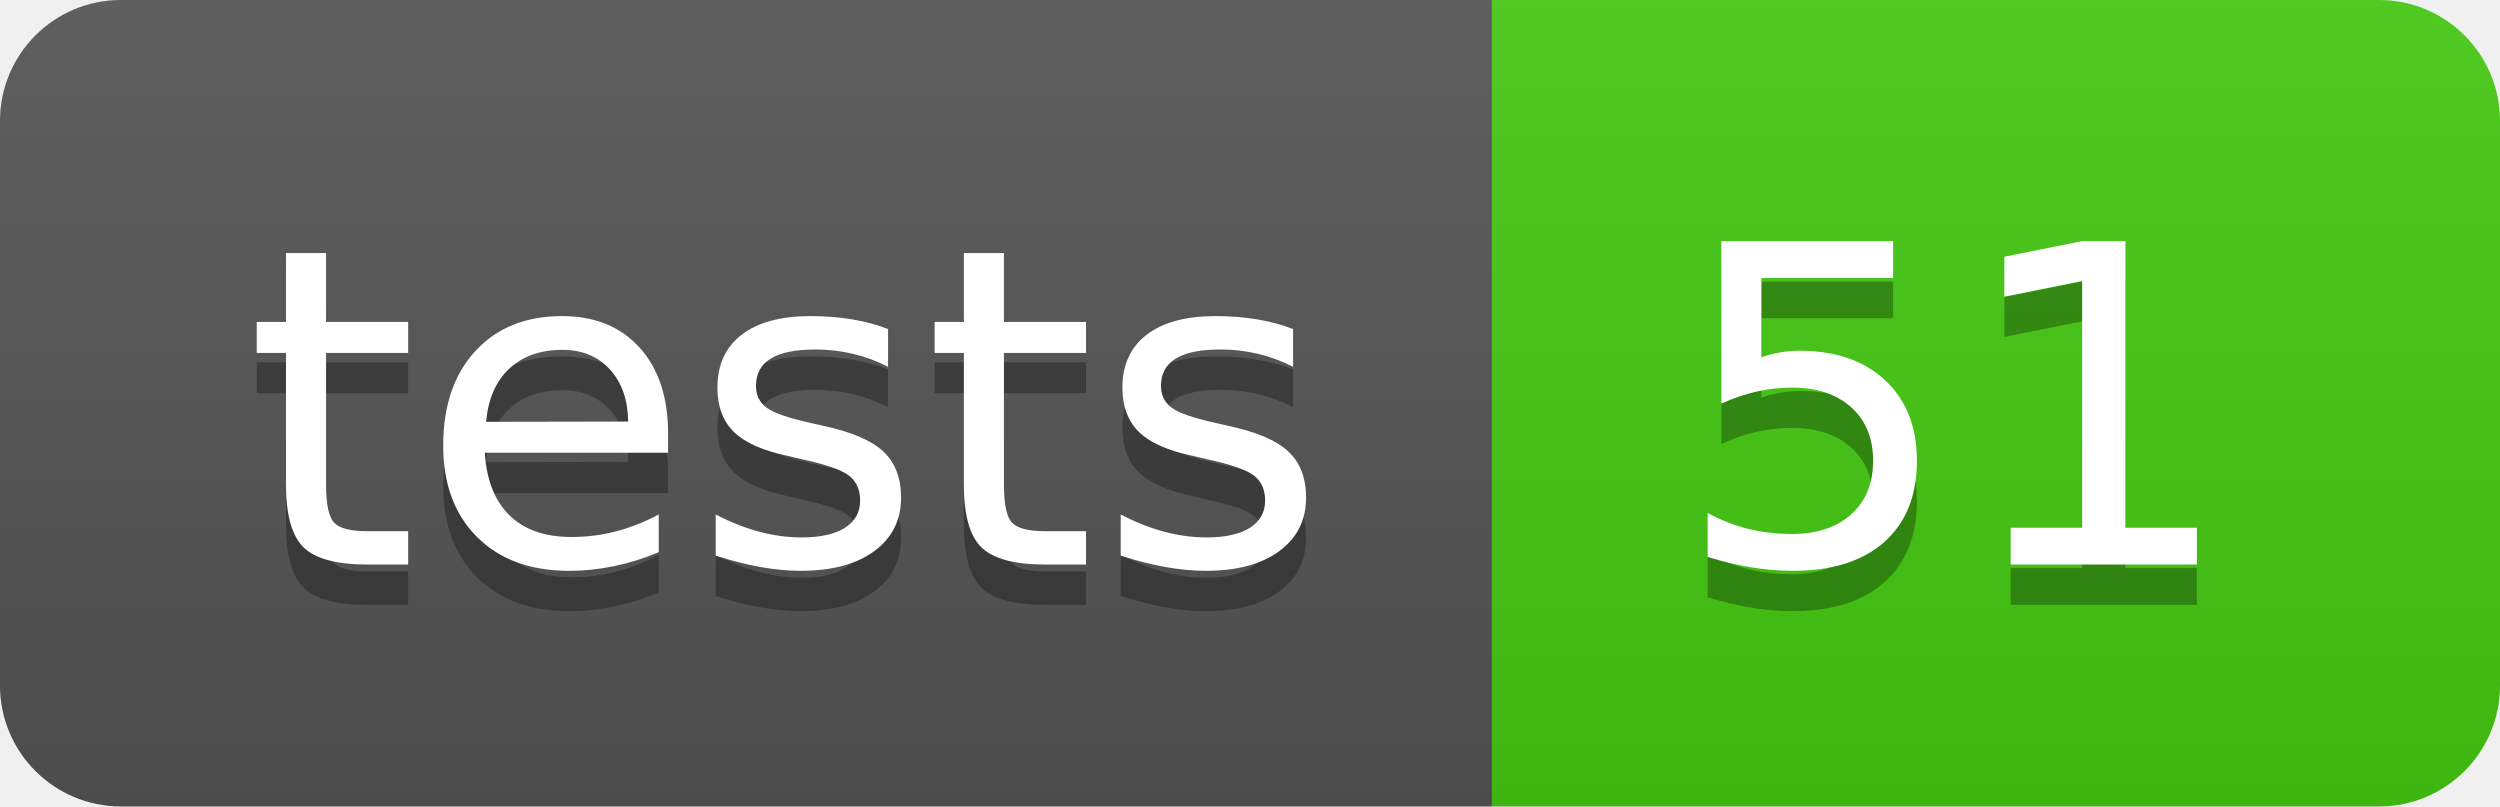
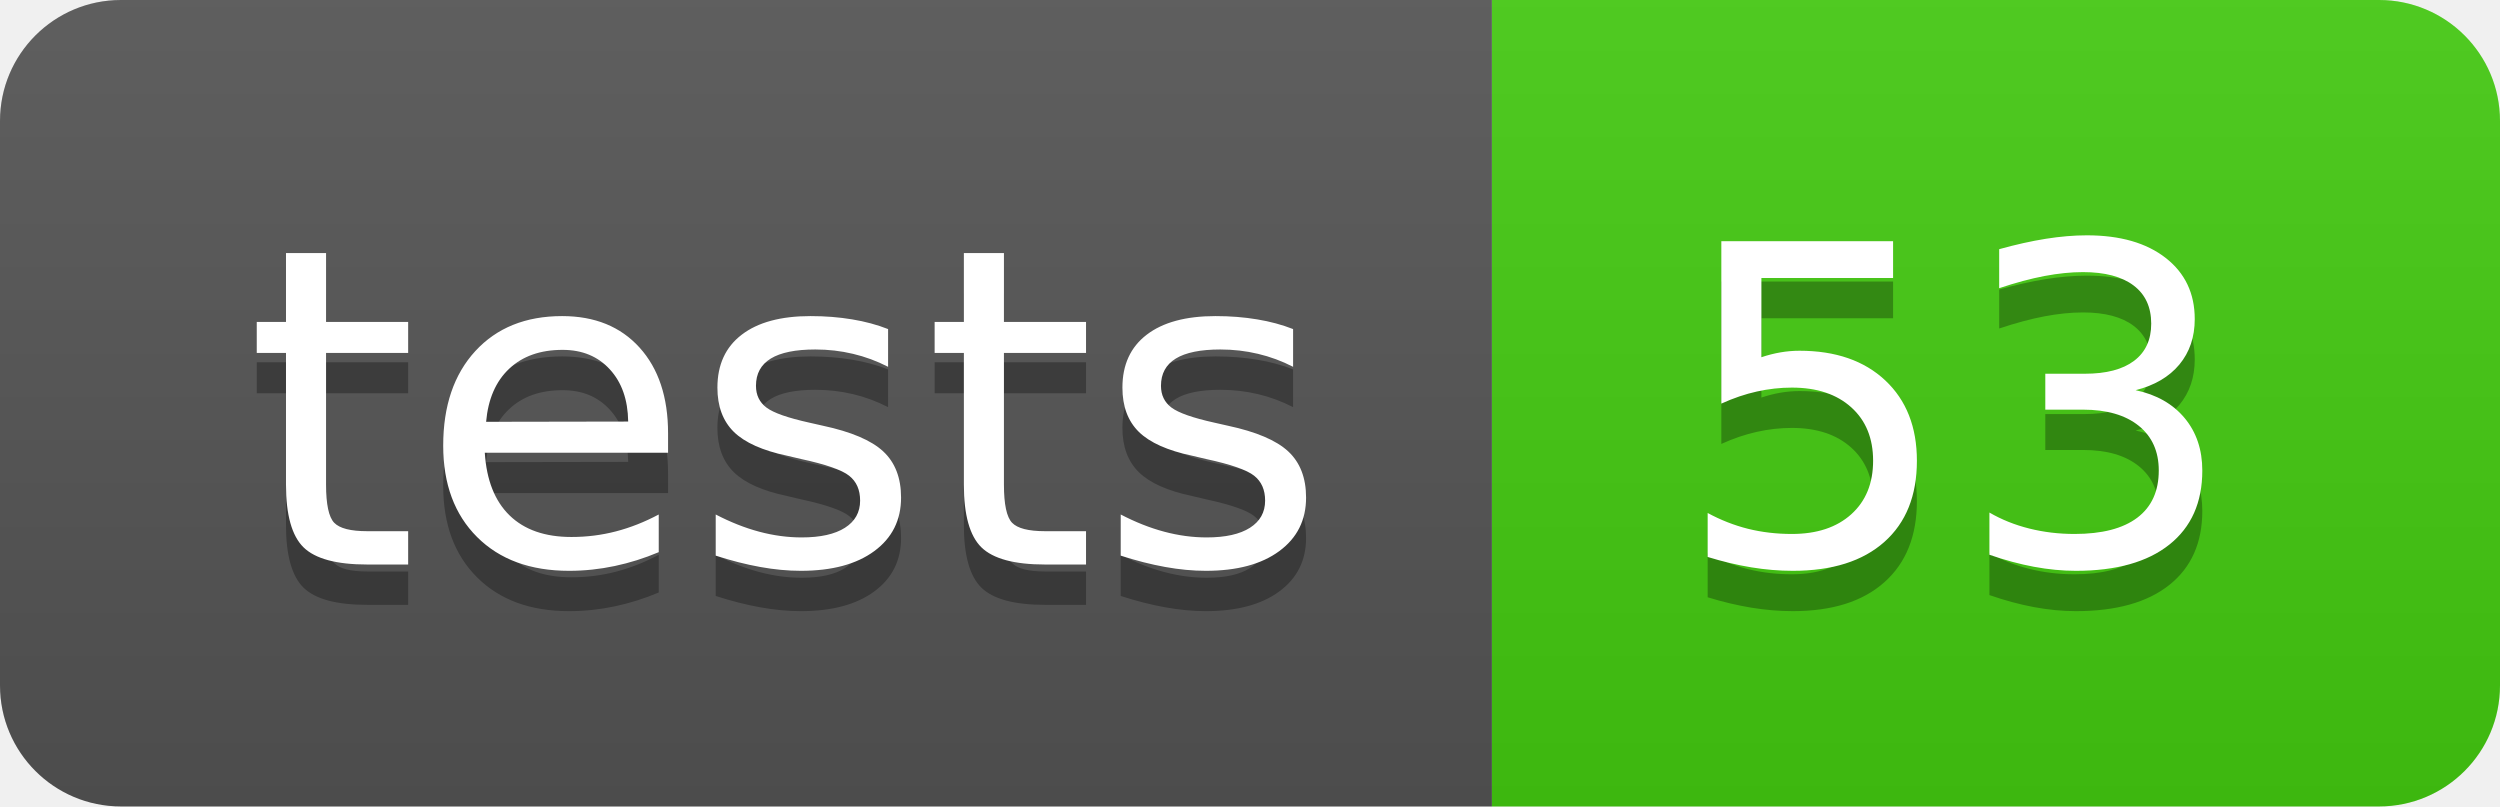
- <svg xmlns="http://www.w3.org/2000/svg" width="62" height="20" role="img" aria-label="tests: 51">
+ <svg xmlns="http://www.w3.org/2000/svg" width="62" height="20" role="img" aria-label="tests: 53">
  <linearGradient id="s" x2="0" y2="100%">
    <stop offset="0" stop-color="#bbb" stop-opacity=".1" />
    <stop offset="1" stop-opacity=".1" />
  </linearGradient>
  <clipPath id="r">
    <rect width="62" height="20" rx="3" fill="#fff" />
  </clipPath>
  <g clip-path="url(#r)">
    <rect width="37" height="20" fill="#555" />
    <rect x="37" width="25" height="20" fill="#4c1" />
    <rect width="62" height="20" fill="url(#s)" />
  </g>
  <g fill="#fff" text-anchor="middle" font-family="Verdana,Geneva,DejaVu Sans,sans-serif" text-rendering="geometricPrecision" font-size="110">
    <text aria-hidden="true" x="195.0" y="150" fill="#010101" fill-opacity=".3" transform="scale(.1)" textLength="270">tests</text>
    <text x="195.0" y="140" transform="scale(.1)" fill="#fff" textLength="270">tests</text>
-     <text aria-hidden="true" x="485.0" y="150" fill="#010101" fill-opacity=".3" transform="scale(.1)" textLength="150">51</text>
-     <text x="485.0" y="140" transform="scale(.1)" fill="#fff" textLength="150">51</text>
+     <text aria-hidden="true" x="485.0" y="150" fill="#010101" fill-opacity=".3" transform="scale(.1)" textLength="150">53</text>
+     <text x="485.0" y="140" transform="scale(.1)" fill="#fff" textLength="150">53</text>
  </g>
</svg>
